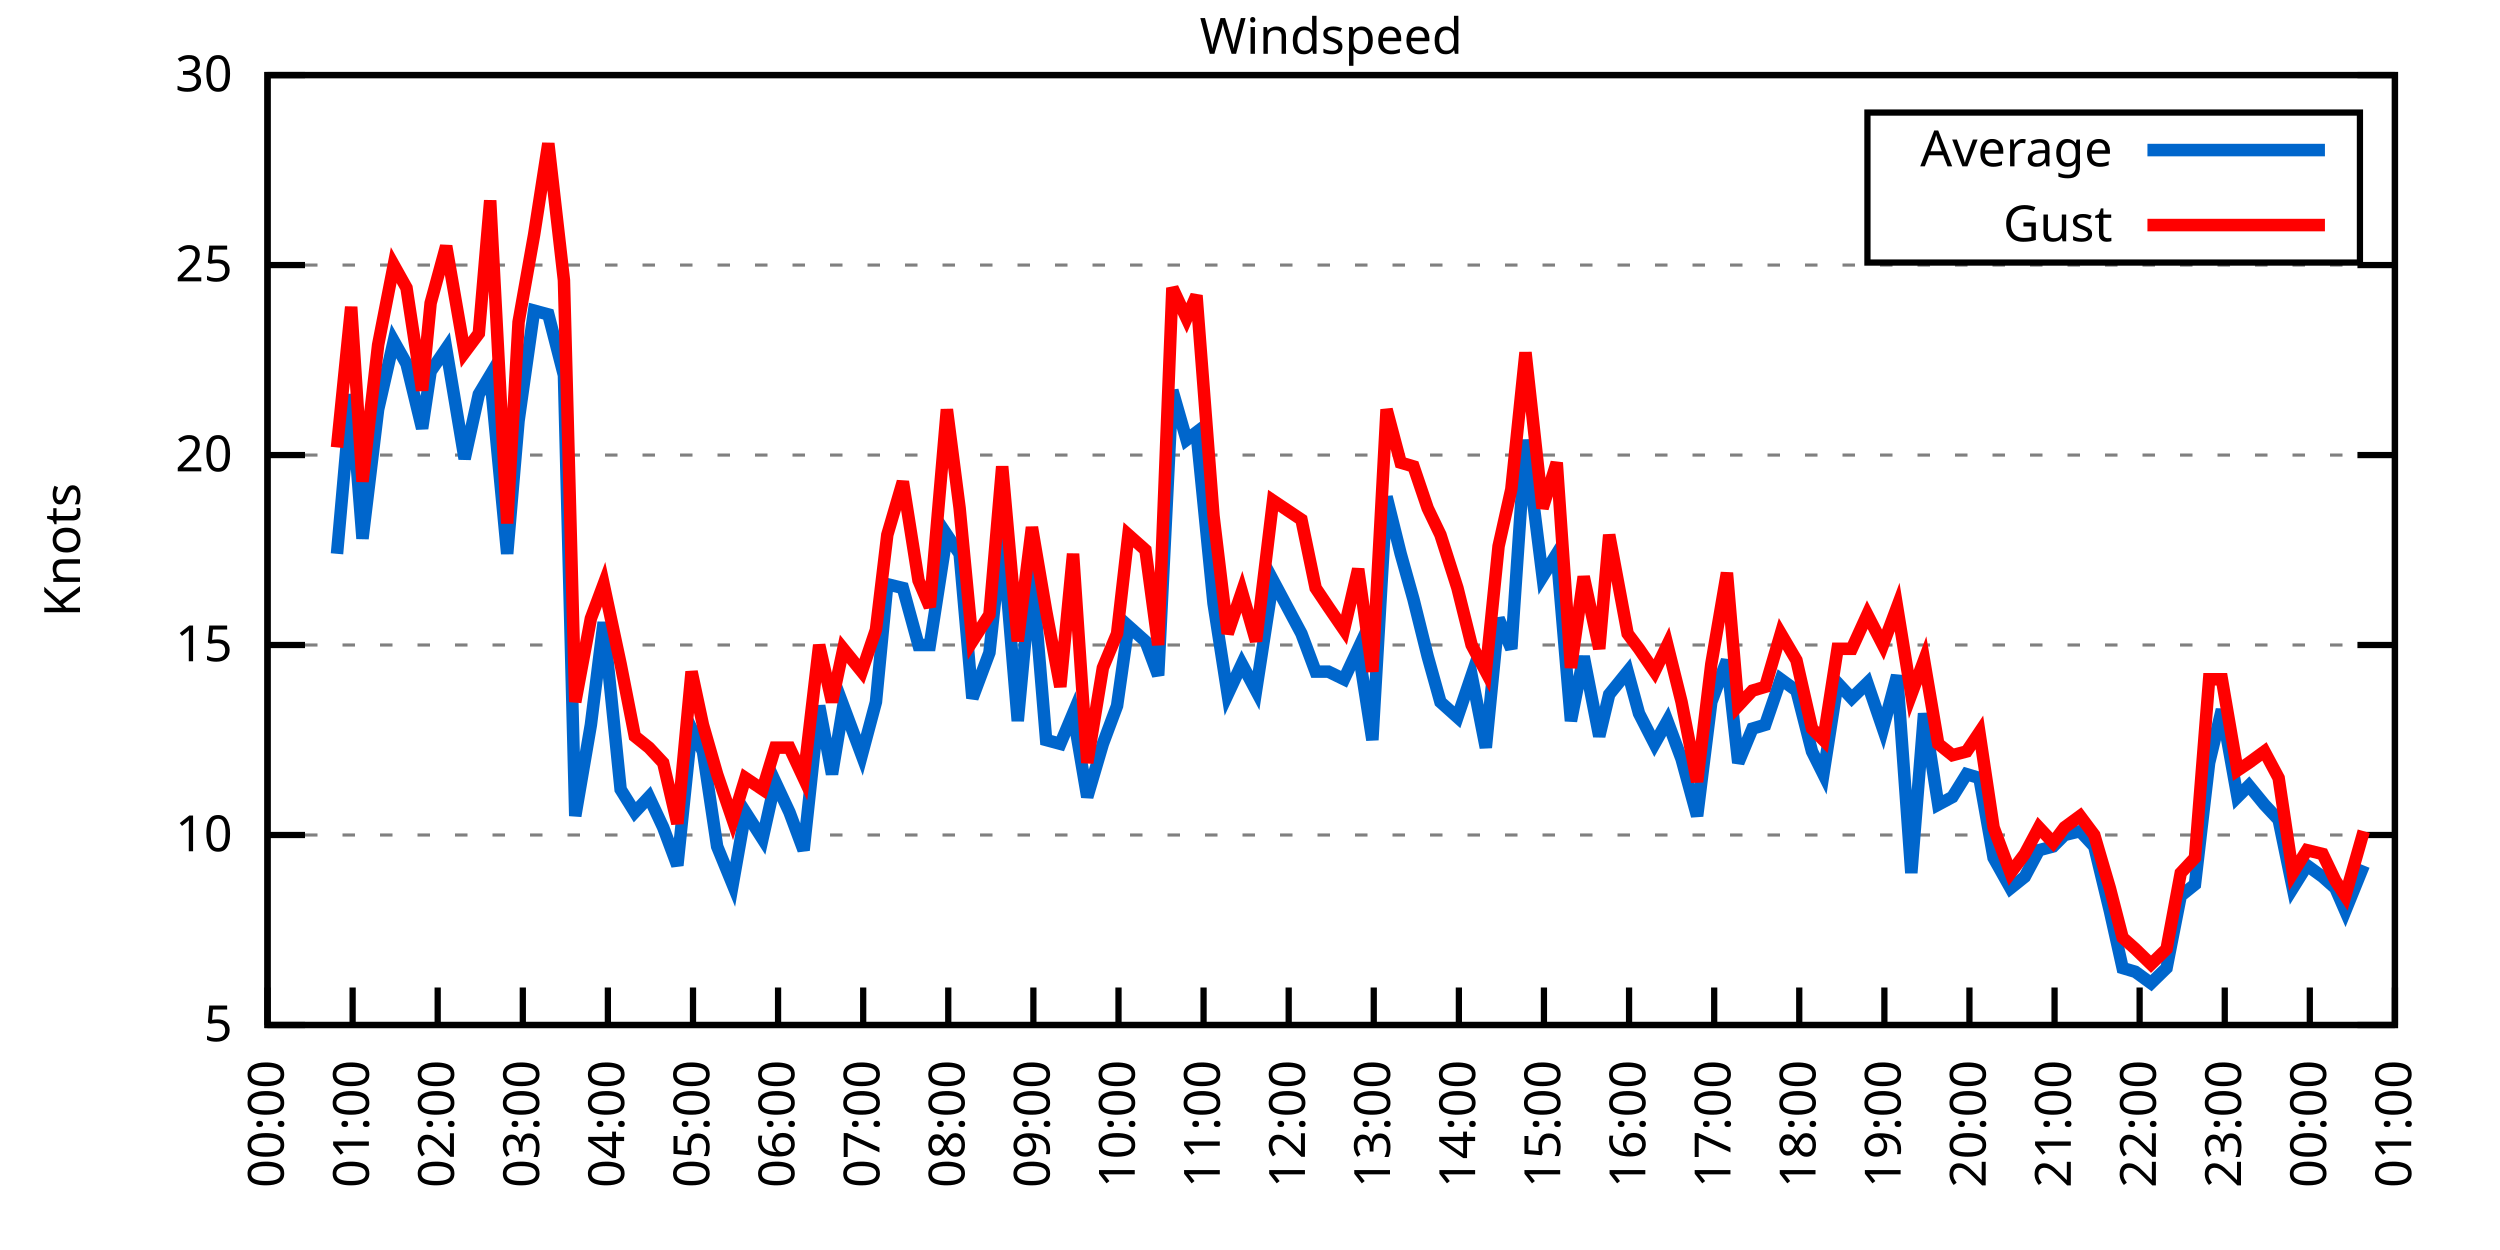
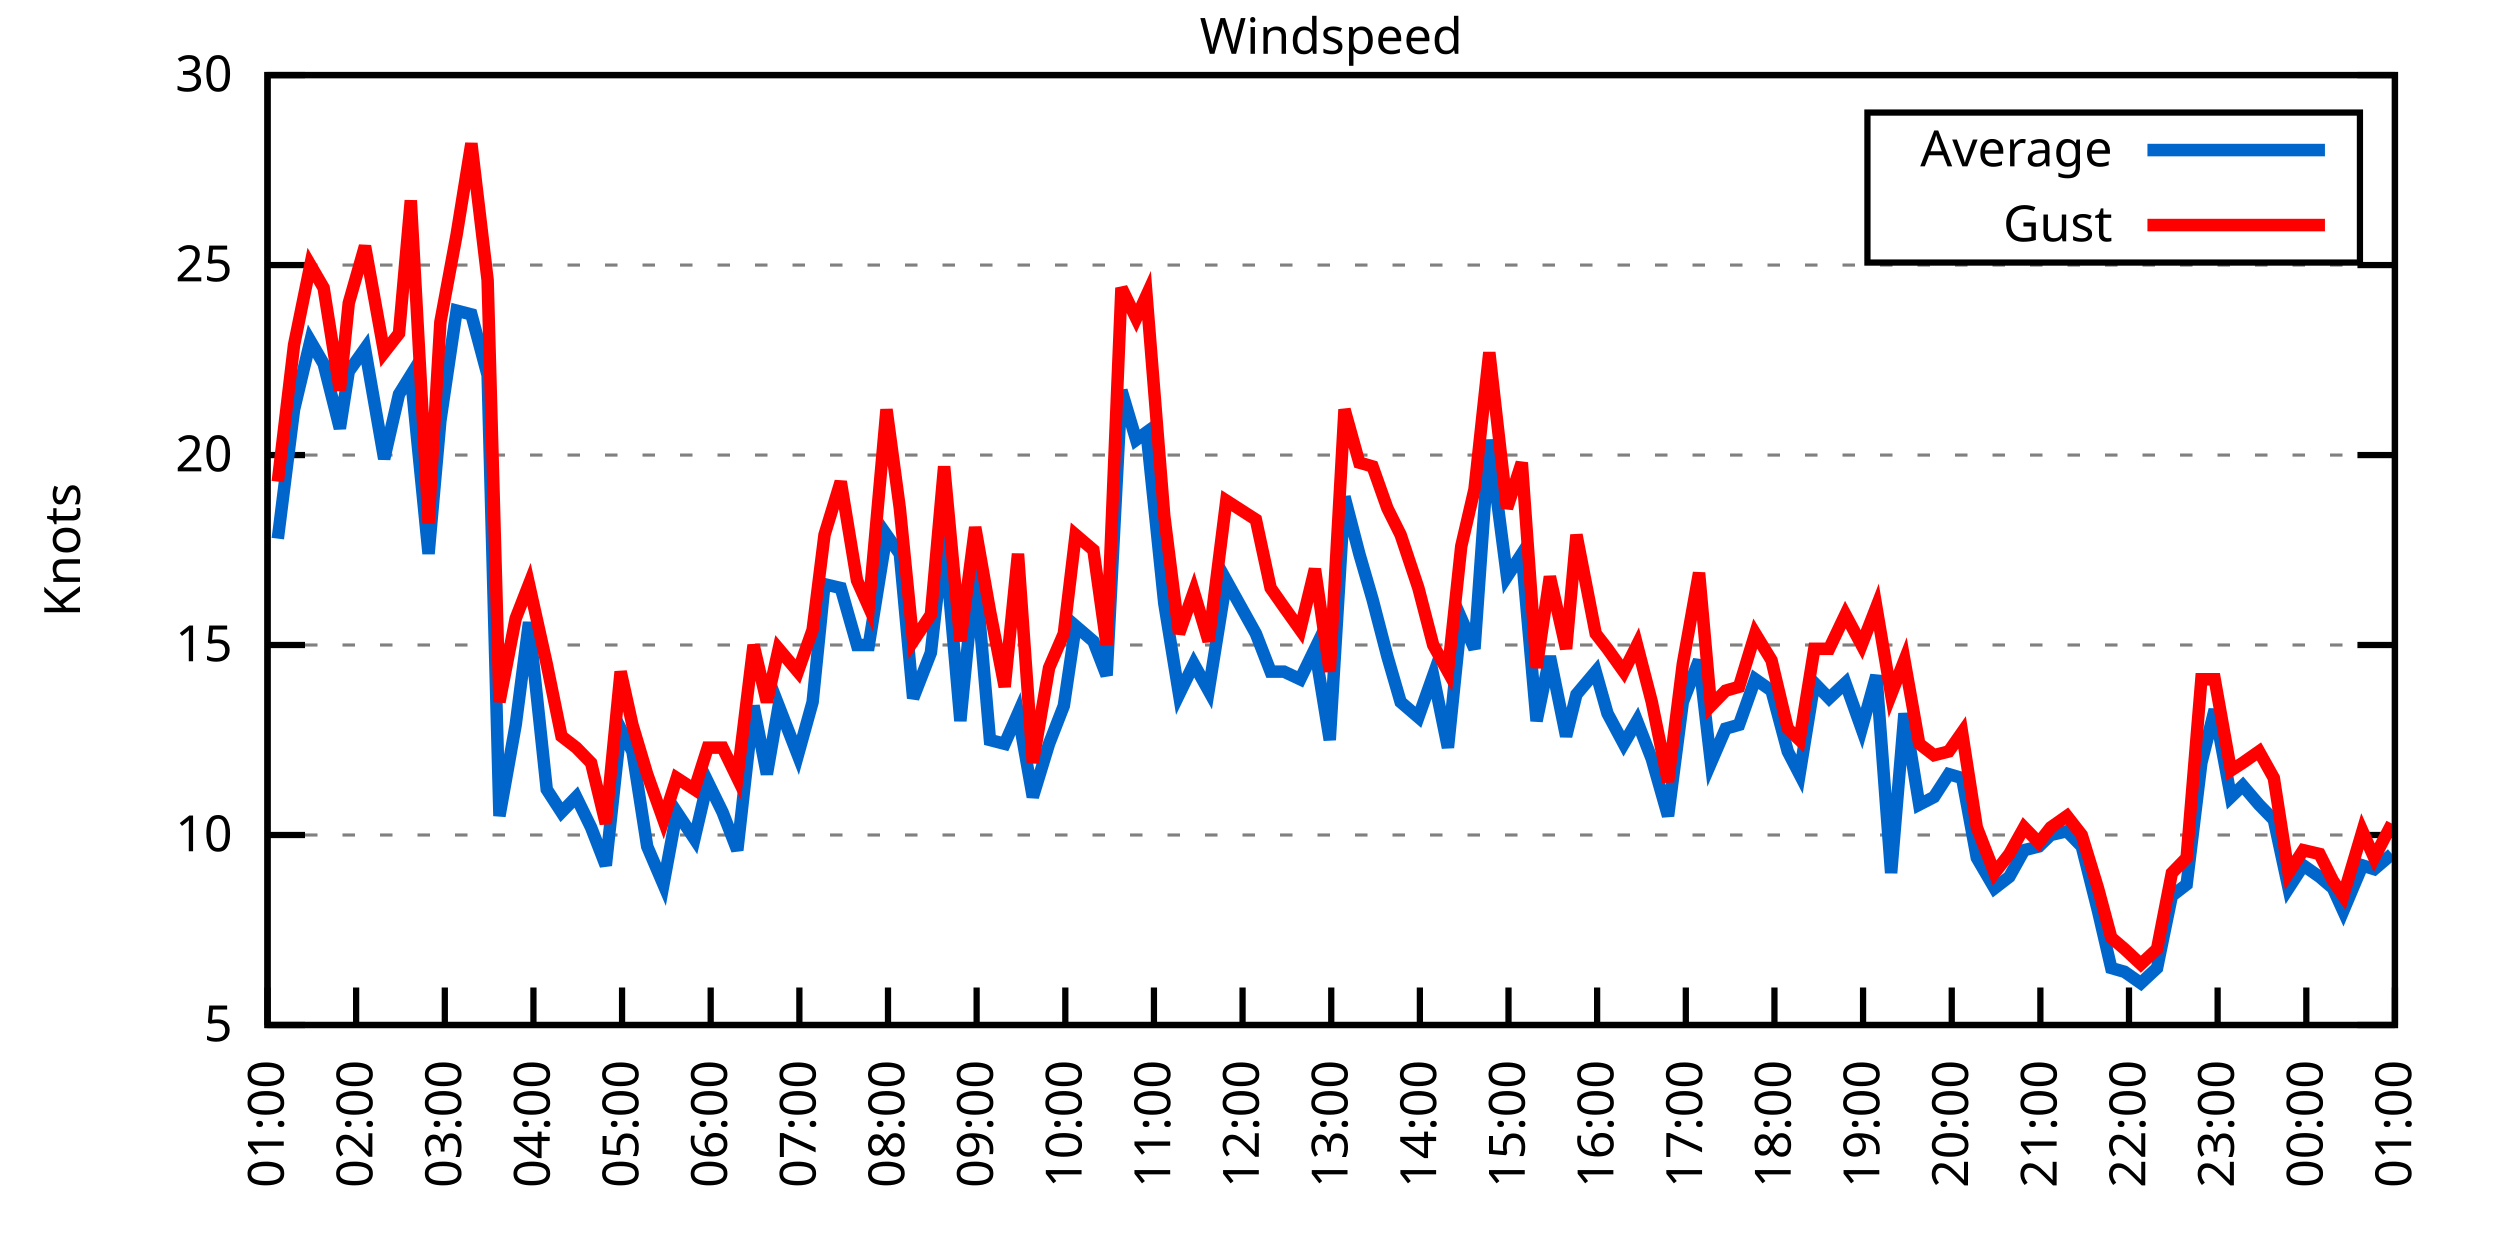
<svg xmlns="http://www.w3.org/2000/svg" xmlns:xlink="http://www.w3.org/1999/xlink" width="400" height="200" viewBox="0 0 400 200">
  <g id="gnuplot_canvas">
    <rect x="0" y="0" width="400" height="200" fill="none" />
    <defs>
      <circle id="gpDot" r="0.5" stroke-width="0.5" stroke="currentColor" />
      <path id="gpPt0" stroke-width="0.333" stroke="currentColor" d="M-1,0 h2 M0,-1 v2" />
      <path id="gpPt1" stroke-width="0.333" stroke="currentColor" d="M-1,-1 L1,1 M1,-1 L-1,1" />
      <path id="gpPt2" stroke-width="0.333" stroke="currentColor" d="M-1,0 L1,0 M0,-1 L0,1 M-1,-1 L1,1 M-1,1 L1,-1" />
      <rect id="gpPt3" stroke-width="0.333" stroke="currentColor" x="-1" y="-1" width="2" height="2" />
      <rect id="gpPt4" stroke-width="0.333" stroke="currentColor" fill="currentColor" x="-1" y="-1" width="2" height="2" />
      <circle id="gpPt5" stroke-width="0.333" stroke="currentColor" cx="0" cy="0" r="1" />
      <use xlink:href="#gpPt5" id="gpPt6" fill="currentColor" stroke="none" />
      <path id="gpPt7" stroke-width="0.333" stroke="currentColor" d="M0,-1.33 L-1.33,0.67 L1.33,0.67 z" />
      <use xlink:href="#gpPt7" id="gpPt8" fill="currentColor" stroke="none" />
      <use xlink:href="#gpPt7" id="gpPt9" stroke="currentColor" transform="rotate(180)" />
      <use xlink:href="#gpPt9" id="gpPt10" fill="currentColor" stroke="none" />
      <use xlink:href="#gpPt3" id="gpPt11" stroke="currentColor" transform="rotate(45)" />
      <use xlink:href="#gpPt11" id="gpPt12" fill="currentColor" stroke="none" />
      <path id="gpPt13" stroke-width="0.333" stroke="currentColor" d="M0,1.330 L1.265,0.411 L0.782,-1.067 L-0.782,-1.076 L-1.265,0.411 z" />
      <use xlink:href="#gpPt13" id="gpPt14" fill="currentColor" stroke="none" />
      <filter id="textbox" filterUnits="objectBoundingBox" x="0" y="0" height="1" width="1">
        <feFlood flood-color="white" flood-opacity="1" result="bgnd" />
        <feComposite in="SourceGraphic" in2="bgnd" operator="atop" />
      </filter>
      <filter id="greybox" filterUnits="objectBoundingBox" x="0" y="0" height="1" width="1">
        <feFlood flood-color="lightgrey" flood-opacity="1" result="grey" />
        <feComposite in="SourceGraphic" in2="grey" operator="atop" />
      </filter>
    </defs>
    <g fill="none" color="white" stroke="currentColor" stroke-width="1.00" stroke-linecap="butt" stroke-linejoin="miter">
</g>
    <g fill="none" color="black" stroke="currentColor" stroke-width="1.00" stroke-linecap="butt" stroke-linejoin="miter">
      <g stroke="none" shape-rendering="crispEdges">
        <polygon fill="rgb(255, 255, 255)" points="42.80,164.00 383.18,164.00 383.18,12.02 42.80,12.02 " />
      </g>
    </g>
    <g fill="none" color="black" stroke="currentColor" stroke-width="1.00" stroke-linecap="butt" stroke-linejoin="miter">
</g>
    <g fill="none" color="black" stroke="black" stroke-width="0.50" stroke-linecap="butt" stroke-linejoin="miter">
</g>
    <g fill="none" color="gray" stroke="currentColor" stroke-width="0.50" stroke-linecap="butt" stroke-linejoin="miter">
      <path stroke="gray" stroke-dasharray="2,4" class="gridline" d="M42.80,164.00 L383.19,164.00  " />
    </g>
    <g fill="none" color="gray" stroke="gray" stroke-width="1.00" stroke-linecap="butt" stroke-linejoin="miter">
</g>
    <g fill="none" color="black" stroke="currentColor" stroke-width="1.00" stroke-linecap="butt" stroke-linejoin="miter">
      <path stroke="black" d="M42.80,164.00 L48.80,164.00 M383.19,164.00 L377.19,164.00  " />
      <g transform="translate(37.20,166.60)" stroke="none" fill="black" font-family="Sans" font-size="8.00" text-anchor="end">
        <text>
          <tspan font-family="Sans"> 5</tspan>
        </text>
      </g>
    </g>
    <g fill="none" color="black" stroke="currentColor" stroke-width="1.00" stroke-linecap="butt" stroke-linejoin="miter">
</g>
    <g fill="none" color="black" stroke="black" stroke-width="0.50" stroke-linecap="butt" stroke-linejoin="miter">
</g>
    <g fill="none" color="gray" stroke="currentColor" stroke-width="0.50" stroke-linecap="butt" stroke-linejoin="miter">
      <path stroke="gray" stroke-dasharray="2,4" class="gridline" d="M42.80,133.60 L383.19,133.60  " />
    </g>
    <g fill="none" color="gray" stroke="gray" stroke-width="1.00" stroke-linecap="butt" stroke-linejoin="miter">
</g>
    <g fill="none" color="black" stroke="currentColor" stroke-width="1.00" stroke-linecap="butt" stroke-linejoin="miter">
      <path stroke="black" d="M42.80,133.60 L48.80,133.60 M383.19,133.60 L377.19,133.60  " />
      <g transform="translate(37.20,136.20)" stroke="none" fill="black" font-family="Sans" font-size="8.00" text-anchor="end">
        <text>
          <tspan font-family="Sans"> 10</tspan>
        </text>
      </g>
    </g>
    <g fill="none" color="black" stroke="currentColor" stroke-width="1.00" stroke-linecap="butt" stroke-linejoin="miter">
</g>
    <g fill="none" color="black" stroke="black" stroke-width="0.50" stroke-linecap="butt" stroke-linejoin="miter">
</g>
    <g fill="none" color="gray" stroke="currentColor" stroke-width="0.50" stroke-linecap="butt" stroke-linejoin="miter">
      <path stroke="gray" stroke-dasharray="2,4" class="gridline" d="M42.80,103.20 L383.19,103.20  " />
    </g>
    <g fill="none" color="gray" stroke="gray" stroke-width="1.00" stroke-linecap="butt" stroke-linejoin="miter">
</g>
    <g fill="none" color="black" stroke="currentColor" stroke-width="1.00" stroke-linecap="butt" stroke-linejoin="miter">
      <path stroke="black" d="M42.80,103.20 L48.80,103.20 M383.19,103.20 L377.19,103.20  " />
      <g transform="translate(37.20,105.80)" stroke="none" fill="black" font-family="Sans" font-size="8.00" text-anchor="end">
        <text>
          <tspan font-family="Sans"> 15</tspan>
        </text>
      </g>
    </g>
    <g fill="none" color="black" stroke="currentColor" stroke-width="1.00" stroke-linecap="butt" stroke-linejoin="miter">
</g>
    <g fill="none" color="black" stroke="black" stroke-width="0.50" stroke-linecap="butt" stroke-linejoin="miter">
</g>
    <g fill="none" color="gray" stroke="currentColor" stroke-width="0.50" stroke-linecap="butt" stroke-linejoin="miter">
      <path stroke="gray" stroke-dasharray="2,4" class="gridline" d="M42.80,72.81 L383.19,72.81  " />
    </g>
    <g fill="none" color="gray" stroke="gray" stroke-width="1.00" stroke-linecap="butt" stroke-linejoin="miter">
</g>
    <g fill="none" color="black" stroke="currentColor" stroke-width="1.00" stroke-linecap="butt" stroke-linejoin="miter">
      <path stroke="black" d="M42.80,72.81 L48.80,72.81 M383.19,72.81 L377.19,72.81  " />
      <g transform="translate(37.20,75.41)" stroke="none" fill="black" font-family="Sans" font-size="8.00" text-anchor="end">
        <text>
          <tspan font-family="Sans"> 20</tspan>
        </text>
      </g>
    </g>
    <g fill="none" color="black" stroke="currentColor" stroke-width="1.00" stroke-linecap="butt" stroke-linejoin="miter">
</g>
    <g fill="none" color="black" stroke="black" stroke-width="0.50" stroke-linecap="butt" stroke-linejoin="miter">
</g>
    <g fill="none" color="gray" stroke="currentColor" stroke-width="0.50" stroke-linecap="butt" stroke-linejoin="miter">
      <path stroke="gray" stroke-dasharray="2,4" class="gridline" d="M42.80,42.41 L383.19,42.41  " />
    </g>
    <g fill="none" color="gray" stroke="gray" stroke-width="1.00" stroke-linecap="butt" stroke-linejoin="miter">
</g>
    <g fill="none" color="black" stroke="currentColor" stroke-width="1.00" stroke-linecap="butt" stroke-linejoin="miter">
      <path stroke="black" d="M42.80,42.41 L48.80,42.41 M383.19,42.41 L377.19,42.41  " />
      <g transform="translate(37.20,45.01)" stroke="none" fill="black" font-family="Sans" font-size="8.00" text-anchor="end">
        <text>
          <tspan font-family="Sans"> 25</tspan>
        </text>
      </g>
    </g>
    <g fill="none" color="black" stroke="currentColor" stroke-width="1.00" stroke-linecap="butt" stroke-linejoin="miter">
</g>
    <g fill="none" color="black" stroke="black" stroke-width="0.50" stroke-linecap="butt" stroke-linejoin="miter">
</g>
    <g fill="none" color="gray" stroke="currentColor" stroke-width="0.50" stroke-linecap="butt" stroke-linejoin="miter">
      <path stroke="gray" stroke-dasharray="2,4" class="gridline" d="M42.80,12.01 L383.19,12.01  " />
    </g>
    <g fill="none" color="gray" stroke="gray" stroke-width="1.00" stroke-linecap="butt" stroke-linejoin="miter">
</g>
    <g fill="none" color="black" stroke="currentColor" stroke-width="1.00" stroke-linecap="butt" stroke-linejoin="miter">
      <path stroke="black" d="M42.80,12.01 L48.80,12.01 M383.19,12.01 L377.19,12.01  " />
      <g transform="translate(37.20,14.61)" stroke="none" fill="black" font-family="Sans" font-size="8.00" text-anchor="end">
        <text>
          <tspan font-family="Sans"> 30</tspan>
        </text>
      </g>
    </g>
    <g fill="none" color="black" stroke="currentColor" stroke-width="1.00" stroke-linecap="butt" stroke-linejoin="miter">
      <path stroke="black" d="M42.80,164.00 L42.80,158.00  " />
      <g transform="translate(45.40,169.60) rotate(270.00)" stroke="none" fill="black" font-family="Sans" font-size="8.00" text-anchor="end">
        <text>
-           <tspan font-family="Sans">00:00</tspan>
-         </text>
-       </g>
-     </g>
-     <g fill="none" color="black" stroke="currentColor" stroke-width="1.00" stroke-linecap="butt" stroke-linejoin="miter">
-       <path stroke="black" d="M56.42,164.00 L56.42,158.00  " />
-       <g transform="translate(59.02,169.60) rotate(270.00)" stroke="none" fill="black" font-family="Sans" font-size="8.00" text-anchor="end">
-         <text>
          <tspan font-family="Sans">01:00</tspan>
        </text>
      </g>
    </g>
    <g fill="none" color="black" stroke="currentColor" stroke-width="1.00" stroke-linecap="butt" stroke-linejoin="miter">
-       <path stroke="black" d="M70.03,164.00 L70.03,158.00  " />
-       <g transform="translate(72.63,169.60) rotate(270.00)" stroke="none" fill="black" font-family="Sans" font-size="8.00" text-anchor="end">
+       <path stroke="black" d="M56.98,164.00 L56.98,158.00  " />
+       <g transform="translate(59.58,169.60) rotate(270.00)" stroke="none" fill="black" font-family="Sans" font-size="8.00" text-anchor="end">
        <text>
          <tspan font-family="Sans">02:00</tspan>
        </text>
      </g>
    </g>
    <g fill="none" color="black" stroke="currentColor" stroke-width="1.00" stroke-linecap="butt" stroke-linejoin="miter">
-       <path stroke="black" d="M83.65,164.00 L83.65,158.00  " />
-       <g transform="translate(86.25,169.60) rotate(270.00)" stroke="none" fill="black" font-family="Sans" font-size="8.00" text-anchor="end">
+       <path stroke="black" d="M71.17,164.00 L71.17,158.00  " />
+       <g transform="translate(73.77,169.60) rotate(270.00)" stroke="none" fill="black" font-family="Sans" font-size="8.00" text-anchor="end">
        <text>
          <tspan font-family="Sans">03:00</tspan>
        </text>
      </g>
    </g>
    <g fill="none" color="black" stroke="currentColor" stroke-width="1.00" stroke-linecap="butt" stroke-linejoin="miter">
-       <path stroke="black" d="M97.26,164.00 L97.26,158.00  " />
-       <g transform="translate(99.86,169.60) rotate(270.00)" stroke="none" fill="black" font-family="Sans" font-size="8.00" text-anchor="end">
+       <path stroke="black" d="M85.35,164.00 L85.35,158.00  " />
+       <g transform="translate(87.95,169.60) rotate(270.00)" stroke="none" fill="black" font-family="Sans" font-size="8.00" text-anchor="end">
        <text>
          <tspan font-family="Sans">04:00</tspan>
        </text>
      </g>
    </g>
    <g fill="none" color="black" stroke="currentColor" stroke-width="1.00" stroke-linecap="butt" stroke-linejoin="miter">
-       <path stroke="black" d="M110.88,164.00 L110.88,158.00  " />
-       <g transform="translate(113.48,169.60) rotate(270.00)" stroke="none" fill="black" font-family="Sans" font-size="8.00" text-anchor="end">
+       <path stroke="black" d="M99.53,164.00 L99.53,158.00  " />
+       <g transform="translate(102.13,169.60) rotate(270.00)" stroke="none" fill="black" font-family="Sans" font-size="8.00" text-anchor="end">
        <text>
          <tspan font-family="Sans">05:00</tspan>
        </text>
      </g>
    </g>
    <g fill="none" color="black" stroke="currentColor" stroke-width="1.00" stroke-linecap="butt" stroke-linejoin="miter">
-       <path stroke="black" d="M124.49,164.00 L124.49,158.00  " />
-       <g transform="translate(127.09,169.60) rotate(270.00)" stroke="none" fill="black" font-family="Sans" font-size="8.00" text-anchor="end">
+       <path stroke="black" d="M113.71,164.00 L113.71,158.00  " />
+       <g transform="translate(116.31,169.60) rotate(270.00)" stroke="none" fill="black" font-family="Sans" font-size="8.00" text-anchor="end">
        <text>
          <tspan font-family="Sans">06:00</tspan>
        </text>
      </g>
    </g>
    <g fill="none" color="black" stroke="currentColor" stroke-width="1.00" stroke-linecap="butt" stroke-linejoin="miter">
-       <path stroke="black" d="M138.11,164.00 L138.11,158.00  " />
-       <g transform="translate(140.71,169.60) rotate(270.00)" stroke="none" fill="black" font-family="Sans" font-size="8.00" text-anchor="end">
+       <path stroke="black" d="M127.90,164.00 L127.90,158.00  " />
+       <g transform="translate(130.50,169.60) rotate(270.00)" stroke="none" fill="black" font-family="Sans" font-size="8.00" text-anchor="end">
        <text>
          <tspan font-family="Sans">07:00</tspan>
        </text>
      </g>
    </g>
    <g fill="none" color="black" stroke="currentColor" stroke-width="1.00" stroke-linecap="butt" stroke-linejoin="miter">
-       <path stroke="black" d="M151.72,164.00 L151.72,158.00  " />
-       <g transform="translate(154.32,169.60) rotate(270.00)" stroke="none" fill="black" font-family="Sans" font-size="8.00" text-anchor="end">
+       <path stroke="black" d="M142.08,164.00 L142.08,158.00  " />
+       <g transform="translate(144.68,169.60) rotate(270.00)" stroke="none" fill="black" font-family="Sans" font-size="8.00" text-anchor="end">
        <text>
          <tspan font-family="Sans">08:00</tspan>
        </text>
      </g>
    </g>
    <g fill="none" color="black" stroke="currentColor" stroke-width="1.00" stroke-linecap="butt" stroke-linejoin="miter">
-       <path stroke="black" d="M165.34,164.00 L165.34,158.00  " />
-       <g transform="translate(167.94,169.60) rotate(270.00)" stroke="none" fill="black" font-family="Sans" font-size="8.00" text-anchor="end">
+       <path stroke="black" d="M156.26,164.00 L156.26,158.00  " />
+       <g transform="translate(158.86,169.60) rotate(270.00)" stroke="none" fill="black" font-family="Sans" font-size="8.00" text-anchor="end">
        <text>
          <tspan font-family="Sans">09:00</tspan>
        </text>
      </g>
    </g>
    <g fill="none" color="black" stroke="currentColor" stroke-width="1.00" stroke-linecap="butt" stroke-linejoin="miter">
-       <path stroke="black" d="M178.96,164.00 L178.96,158.00  " />
-       <g transform="translate(181.56,169.60) rotate(270.00)" stroke="none" fill="black" font-family="Sans" font-size="8.00" text-anchor="end">
+       <path stroke="black" d="M170.45,164.00 L170.45,158.00  " />
+       <g transform="translate(173.05,169.60) rotate(270.00)" stroke="none" fill="black" font-family="Sans" font-size="8.00" text-anchor="end">
        <text>
          <tspan font-family="Sans">10:00</tspan>
        </text>
      </g>
    </g>
    <g fill="none" color="black" stroke="currentColor" stroke-width="1.00" stroke-linecap="butt" stroke-linejoin="miter">
-       <path stroke="black" d="M192.57,164.00 L192.57,158.00  " />
-       <g transform="translate(195.17,169.60) rotate(270.00)" stroke="none" fill="black" font-family="Sans" font-size="8.00" text-anchor="end">
+       <path stroke="black" d="M184.63,164.00 L184.63,158.00  " />
+       <g transform="translate(187.23,169.60) rotate(270.00)" stroke="none" fill="black" font-family="Sans" font-size="8.00" text-anchor="end">
        <text>
          <tspan font-family="Sans">11:00</tspan>
        </text>
      </g>
    </g>
    <g fill="none" color="black" stroke="currentColor" stroke-width="1.00" stroke-linecap="butt" stroke-linejoin="miter">
-       <path stroke="black" d="M206.19,164.00 L206.19,158.00  " />
-       <g transform="translate(208.79,169.60) rotate(270.00)" stroke="none" fill="black" font-family="Sans" font-size="8.00" text-anchor="end">
+       <path stroke="black" d="M198.81,164.00 L198.81,158.00  " />
+       <g transform="translate(201.41,169.60) rotate(270.00)" stroke="none" fill="black" font-family="Sans" font-size="8.00" text-anchor="end">
        <text>
          <tspan font-family="Sans">12:00</tspan>
        </text>
      </g>
    </g>
    <g fill="none" color="black" stroke="currentColor" stroke-width="1.00" stroke-linecap="butt" stroke-linejoin="miter">
-       <path stroke="black" d="M219.80,164.00 L219.80,158.00  " />
-       <g transform="translate(222.40,169.60) rotate(270.00)" stroke="none" fill="black" font-family="Sans" font-size="8.00" text-anchor="end">
+       <path stroke="black" d="M213.00,164.00 L213.00,158.00  " />
+       <g transform="translate(215.60,169.60) rotate(270.00)" stroke="none" fill="black" font-family="Sans" font-size="8.00" text-anchor="end">
        <text>
          <tspan font-family="Sans">13:00</tspan>
        </text>
      </g>
    </g>
    <g fill="none" color="black" stroke="currentColor" stroke-width="1.00" stroke-linecap="butt" stroke-linejoin="miter">
-       <path stroke="black" d="M233.42,164.00 L233.42,158.00  " />
-       <g transform="translate(236.02,169.60) rotate(270.00)" stroke="none" fill="black" font-family="Sans" font-size="8.00" text-anchor="end">
+       <path stroke="black" d="M227.18,164.00 L227.18,158.00  " />
+       <g transform="translate(229.78,169.60) rotate(270.00)" stroke="none" fill="black" font-family="Sans" font-size="8.00" text-anchor="end">
        <text>
          <tspan font-family="Sans">14:00</tspan>
        </text>
      </g>
    </g>
    <g fill="none" color="black" stroke="currentColor" stroke-width="1.00" stroke-linecap="butt" stroke-linejoin="miter">
-       <path stroke="black" d="M247.03,164.00 L247.03,158.00  " />
-       <g transform="translate(249.63,169.60) rotate(270.00)" stroke="none" fill="black" font-family="Sans" font-size="8.00" text-anchor="end">
+       <path stroke="black" d="M241.36,164.00 L241.36,158.00  " />
+       <g transform="translate(243.96,169.60) rotate(270.00)" stroke="none" fill="black" font-family="Sans" font-size="8.00" text-anchor="end">
        <text>
          <tspan font-family="Sans">15:00</tspan>
        </text>
      </g>
    </g>
    <g fill="none" color="black" stroke="currentColor" stroke-width="1.00" stroke-linecap="butt" stroke-linejoin="miter">
-       <path stroke="black" d="M260.65,164.00 L260.65,158.00  " />
-       <g transform="translate(263.25,169.60) rotate(270.00)" stroke="none" fill="black" font-family="Sans" font-size="8.00" text-anchor="end">
+       <path stroke="black" d="M255.54,164.00 L255.54,158.00  " />
+       <g transform="translate(258.14,169.60) rotate(270.00)" stroke="none" fill="black" font-family="Sans" font-size="8.00" text-anchor="end">
        <text>
          <tspan font-family="Sans">16:00</tspan>
        </text>
      </g>
    </g>
    <g fill="none" color="black" stroke="currentColor" stroke-width="1.00" stroke-linecap="butt" stroke-linejoin="miter">
-       <path stroke="black" d="M274.27,164.00 L274.27,158.00  " />
-       <g transform="translate(276.87,169.60) rotate(270.00)" stroke="none" fill="black" font-family="Sans" font-size="8.00" text-anchor="end">
+       <path stroke="black" d="M269.73,164.00 L269.73,158.00  " />
+       <g transform="translate(272.33,169.60) rotate(270.00)" stroke="none" fill="black" font-family="Sans" font-size="8.00" text-anchor="end">
        <text>
          <tspan font-family="Sans">17:00</tspan>
        </text>
      </g>
    </g>
    <g fill="none" color="black" stroke="currentColor" stroke-width="1.00" stroke-linecap="butt" stroke-linejoin="miter">
-       <path stroke="black" d="M287.88,164.00 L287.88,158.00  " />
-       <g transform="translate(290.48,169.60) rotate(270.00)" stroke="none" fill="black" font-family="Sans" font-size="8.00" text-anchor="end">
+       <path stroke="black" d="M283.91,164.00 L283.91,158.00  " />
+       <g transform="translate(286.51,169.60) rotate(270.00)" stroke="none" fill="black" font-family="Sans" font-size="8.00" text-anchor="end">
        <text>
          <tspan font-family="Sans">18:00</tspan>
        </text>
      </g>
    </g>
    <g fill="none" color="black" stroke="currentColor" stroke-width="1.00" stroke-linecap="butt" stroke-linejoin="miter">
-       <path stroke="black" d="M301.50,164.00 L301.50,158.00  " />
-       <g transform="translate(304.10,169.60) rotate(270.00)" stroke="none" fill="black" font-family="Sans" font-size="8.00" text-anchor="end">
+       <path stroke="black" d="M298.09,164.00 L298.09,158.00  " />
+       <g transform="translate(300.69,169.60) rotate(270.00)" stroke="none" fill="black" font-family="Sans" font-size="8.00" text-anchor="end">
        <text>
          <tspan font-family="Sans">19:00</tspan>
        </text>
      </g>
    </g>
    <g fill="none" color="black" stroke="currentColor" stroke-width="1.00" stroke-linecap="butt" stroke-linejoin="miter">
-       <path stroke="black" d="M315.11,164.00 L315.11,158.00  " />
-       <g transform="translate(317.71,169.60) rotate(270.00)" stroke="none" fill="black" font-family="Sans" font-size="8.00" text-anchor="end">
+       <path stroke="black" d="M312.28,164.00 L312.28,158.00  " />
+       <g transform="translate(314.88,169.60) rotate(270.00)" stroke="none" fill="black" font-family="Sans" font-size="8.00" text-anchor="end">
        <text>
          <tspan font-family="Sans">20:00</tspan>
        </text>
      </g>
    </g>
    <g fill="none" color="black" stroke="currentColor" stroke-width="1.00" stroke-linecap="butt" stroke-linejoin="miter">
-       <path stroke="black" d="M328.73,164.00 L328.73,158.00  " />
-       <g transform="translate(331.33,169.60) rotate(270.00)" stroke="none" fill="black" font-family="Sans" font-size="8.00" text-anchor="end">
+       <path stroke="black" d="M326.46,164.00 L326.46,158.00  " />
+       <g transform="translate(329.06,169.60) rotate(270.00)" stroke="none" fill="black" font-family="Sans" font-size="8.00" text-anchor="end">
        <text>
          <tspan font-family="Sans">21:00</tspan>
        </text>
      </g>
    </g>
    <g fill="none" color="black" stroke="currentColor" stroke-width="1.00" stroke-linecap="butt" stroke-linejoin="miter">
-       <path stroke="black" d="M342.34,164.00 L342.34,158.00  " />
-       <g transform="translate(344.94,169.60) rotate(270.00)" stroke="none" fill="black" font-family="Sans" font-size="8.00" text-anchor="end">
+       <path stroke="black" d="M340.64,164.00 L340.64,158.00  " />
+       <g transform="translate(343.24,169.60) rotate(270.00)" stroke="none" fill="black" font-family="Sans" font-size="8.00" text-anchor="end">
        <text>
          <tspan font-family="Sans">22:00</tspan>
        </text>
      </g>
    </g>
    <g fill="none" color="black" stroke="currentColor" stroke-width="1.00" stroke-linecap="butt" stroke-linejoin="miter">
-       <path stroke="black" d="M355.96,164.00 L355.96,158.00  " />
-       <g transform="translate(358.56,169.60) rotate(270.00)" stroke="none" fill="black" font-family="Sans" font-size="8.00" text-anchor="end">
+       <path stroke="black" d="M354.82,164.00 L354.82,158.00  " />
+       <g transform="translate(357.42,169.60) rotate(270.00)" stroke="none" fill="black" font-family="Sans" font-size="8.00" text-anchor="end">
        <text>
          <tspan font-family="Sans">23:00</tspan>
        </text>
      </g>
    </g>
    <g fill="none" color="black" stroke="currentColor" stroke-width="1.00" stroke-linecap="butt" stroke-linejoin="miter">
-       <path stroke="black" d="M369.57,164.00 L369.57,158.00  " />
-       <g transform="translate(372.17,169.60) rotate(270.00)" stroke="none" fill="black" font-family="Sans" font-size="8.00" text-anchor="end">
+       <path stroke="black" d="M369.01,164.00 L369.01,158.00  " />
+       <g transform="translate(371.61,169.60) rotate(270.00)" stroke="none" fill="black" font-family="Sans" font-size="8.00" text-anchor="end">
        <text>
          <tspan font-family="Sans">00:00</tspan>
        </text>
      </g>
    </g>
    <g fill="none" color="black" stroke="currentColor" stroke-width="1.00" stroke-linecap="butt" stroke-linejoin="miter">
      <path stroke="black" d="M383.19,164.00 L383.19,158.00  " />
      <g transform="translate(385.79,169.60) rotate(270.00)" stroke="none" fill="black" font-family="Sans" font-size="8.00" text-anchor="end">
        <text>
          <tspan font-family="Sans">01:00</tspan>
        </text>
      </g>
    </g>
    <g fill="none" color="black" stroke="currentColor" stroke-width="1.00" stroke-linecap="butt" stroke-linejoin="miter">
</g>
    <g fill="none" color="black" stroke="currentColor" stroke-width="1.00" stroke-linecap="butt" stroke-linejoin="miter">
      <path stroke="black" d="M42.80,12.01 L42.80,164.00 L383.19,164.00 L383.19,12.01 L42.80,12.01 Z  " />
    </g>
    <g fill="none" color="black" stroke="currentColor" stroke-width="1.00" stroke-linecap="butt" stroke-linejoin="miter">
</g>
    <g fill="none" color="black" stroke="currentColor" stroke-width="1.00" stroke-linecap="butt" stroke-linejoin="miter">
      <path stroke="black" d="M298.79,42.01 L298.79,18.01 L377.59,18.01 L377.59,42.01 L298.79,42.01 Z  " />
    </g>
    <g id="Windspeed_plot_1">
      <g fill="none" color="white" stroke="black" stroke-width="2.00" stroke-linecap="butt" stroke-linejoin="miter">
</g>
      <g fill="none" color="black" stroke="currentColor" stroke-width="2.00" stroke-linecap="butt" stroke-linejoin="miter">
        <g transform="translate(337.99,26.61)" stroke="none" fill="black" font-family="Sans" font-size="8.00" text-anchor="end">
          <text>
            <tspan font-family="Sans">Average</tspan>
          </text>
        </g>
      </g>
      <g fill="none" color="black" stroke="currentColor" stroke-width="2.00" stroke-linecap="butt" stroke-linejoin="miter">
-         <path stroke="rgb(  0, 102, 204)" d="M343.59,24.01 L371.99,24.01 M53.92,88.61 L56.19,63.08 L58.00,86.18 L60.50,65.51 L63.00,54.57 L65.04,58.21   L67.54,68.55 L68.90,59.43 L71.39,55.78 L74.34,73.41 L76.61,63.08 L78.43,60.04 L81.15,88.61 L82.97,67.33   L85.46,49.70 L87.73,50.31 L90.23,60.04 L92.04,130.56 L94.54,115.97 L96.58,99.56 L99.30,126.31 L101.57,129.95   L103.84,127.52 L106.11,132.39 L108.38,138.47 L110.65,116.58 L112.47,120.23 L114.74,135.43 L117.23,141.51 L119.27,129.95   L122.00,134.21 L124.04,125.09 L126.31,129.95 L128.58,136.03 L131.07,112.93 L133.12,123.87 L134.93,112.93 L137.88,120.83   L140.15,112.32 L141.97,93.48 L144.46,94.08 L146.96,103.20 L148.77,103.20 L151.50,85.57 L153.54,88.61 L155.58,111.72   L158.31,104.42 L160.35,85.57 L162.84,115.36 L165.11,91.04 L167.38,118.40 L169.65,119.01 L171.69,114.15 L173.96,127.52   L176.46,119.01 L178.73,112.93 L180.54,100.16 L183.27,102.60 L185.31,108.07 L187.58,62.47 L189.85,70.37 L191.44,69.16   L194.16,96.52 L196.43,111.11 L198.70,106.24 L200.97,110.50 L203.69,92.87 L208.23,101.38 L210.50,107.46 L212.54,107.46   L215.04,108.68 L217.31,103.81 L219.58,118.40 L221.85,79.49 L224.11,88.61 L226.16,95.91 L228.43,105.03 L230.47,112.32   L233.19,114.76 L235.46,108.07 L237.73,119.62 L239.77,98.95 L241.81,103.81 L244.08,70.37 L246.81,92.26 L249.08,88.61   L251.35,115.36 L253.39,105.03 L255.88,117.80 L257.47,111.11 L260.42,107.46 L262.24,114.15 L264.73,119.01 L266.78,115.36   L269.05,121.44 L271.54,130.56 L273.81,112.32 L276.31,105.64 L278.12,122.05 L280.39,116.58 L282.43,115.97 L284.93,108.68   L287.43,110.50 L289.92,120.23 L291.74,123.87 L294.01,109.28 L296.28,111.72 L298.77,109.28 L301.27,116.58 L303.54,108.07   L305.81,139.68 L307.85,114.15 L310.12,128.74 L312.39,127.52 L314.66,123.87 L316.70,124.48 L318.97,137.25 L321.69,142.11   L323.96,140.29 L326.23,136.03 L328.50,135.43 L330.32,133.60 L332.81,132.99 L335.08,135.43 L337.58,145.76 L339.62,154.88   L341.66,155.49 L344.16,157.31 L346.65,154.88 L348.92,143.33 L351.19,141.51 L353.46,122.05 L355.50,113.54 L358.00,127.52   L359.82,125.70 L362.31,128.74 L364.58,131.17 L366.85,142.11 L369.12,138.47 L371.62,140.29 L373.66,142.11 L375.25,145.76   L378.20,138.47  " />
+         <path stroke="rgb(  0, 102, 204)" d="M343.59,24.01 L371.99,24.01 M44.45,86.18 L47.05,65.51 L49.66,54.57 L51.78,58.21 L54.38,68.55 L55.80,59.43   L58.40,55.78 L61.47,73.41 L63.84,63.08 L65.73,60.04 L68.57,88.61 L70.46,67.33 L73.06,49.70 L75.42,50.31   L78.02,60.04 L79.91,130.56 L82.51,115.97 L84.64,99.56 L87.48,126.31 L89.84,129.95 L92.20,127.52 L94.57,132.39   L96.93,138.47 L99.30,116.58 L101.19,120.23 L103.55,135.43 L106.15,141.51 L108.28,129.95 L111.11,134.21 L113.24,125.09   L115.61,129.95 L117.97,136.03 L120.57,112.93 L122.70,123.87 L124.59,112.93 L127.66,120.83 L130.02,112.32 L131.92,93.48   L134.52,94.08 L137.12,103.20 L139.01,103.20 L141.84,85.57 L143.97,88.61 L146.10,111.72 L148.94,104.42 L151.06,85.57   L153.66,115.36 L156.03,91.04 L158.39,118.40 L160.75,119.01 L162.88,114.15 L165.25,127.52 L167.85,119.01 L170.21,112.93   L172.10,100.16 L174.94,102.60 L177.06,108.07 L179.43,62.47 L181.79,70.37 L183.45,69.16 L186.28,96.52 L188.65,111.11   L191.01,106.24 L193.38,110.50 L196.21,92.87 L200.94,101.38 L203.30,107.46 L205.43,107.46 L208.03,108.68 L210.39,103.81   L212.76,118.40 L215.12,79.49 L217.49,88.61 L219.61,95.91 L221.98,105.03 L224.10,112.32 L226.94,114.76 L229.31,108.07   L231.67,119.62 L233.80,98.95 L235.92,103.81 L238.29,70.37 L241.12,92.26 L243.49,88.61 L245.85,115.36 L247.98,105.03   L250.58,117.80 L252.23,111.11 L255.31,107.46 L257.20,114.15 L259.80,119.01 L261.93,115.36 L264.29,121.44 L266.89,130.56   L269.25,112.32 L271.85,105.64 L273.75,122.05 L276.11,116.58 L278.24,115.97 L280.84,108.68 L283.44,110.50 L286.04,120.23   L287.93,123.87 L290.29,109.28 L292.66,111.72 L295.26,109.28 L297.86,116.58 L300.22,108.07 L302.58,139.68 L304.71,114.15   L307.08,128.74 L309.44,127.52 L311.80,123.87 L313.93,124.48 L316.29,137.25 L319.13,142.11 L321.49,140.29 L323.86,136.03   L326.22,135.43 L328.11,133.60 L330.71,132.99 L333.08,135.43 L335.68,145.76 L337.80,154.88 L339.93,155.49 L342.53,157.31   L345.13,154.88 L347.50,143.33 L349.86,141.51 L352.22,122.05 L354.35,113.54 L356.95,127.52 L358.84,125.70 L361.44,128.74   L363.81,131.17 L366.17,142.11 L368.53,138.47 L371.13,140.29 L373.26,142.11 L374.92,145.76 L377.99,138.47 L379.88,139.07   L382.72,136.64  " />
      </g>
    </g>
    <g id="Windspeed_plot_2">
      <g fill="none" color="black" stroke="currentColor" stroke-width="2.00" stroke-linecap="butt" stroke-linejoin="miter">
        <g transform="translate(337.99,38.61)" stroke="none" fill="black" font-family="Sans" font-size="8.00" text-anchor="end">
          <text>
            <tspan font-family="Sans">Gust</tspan>
          </text>
        </g>
      </g>
      <g fill="none" color="black" stroke="currentColor" stroke-width="2.00" stroke-linecap="butt" stroke-linejoin="miter">
-         <path stroke="rgb(255,   0,   0)" d="M343.59,36.01 L371.99,36.01 M53.92,71.59 L56.19,49.10 L58.00,77.06 L60.50,55.18 L63.00,42.41 L65.04,46.06   L67.54,62.47 L68.90,48.49 L71.39,39.37 L74.34,56.39 L76.61,53.35 L78.43,32.07 L81.15,83.75 L82.97,51.53   L85.46,37.54 L87.73,22.95 L90.23,44.84 L92.04,112.32 L94.54,98.95 L96.58,93.48 L99.30,106.24 L101.57,117.80   L103.84,119.62 L106.11,122.05 L108.38,131.78 L110.65,107.46 L112.47,115.97 L114.74,123.87 L117.23,131.17 L119.27,124.48   L122.00,126.31 L124.04,119.62 L126.31,119.62 L128.58,124.48 L131.07,103.20 L133.12,112.32 L134.93,103.81 L137.88,107.46   L140.15,100.77 L141.97,85.57 L144.46,77.06 L146.96,92.87 L148.77,97.12 L151.50,65.51 L153.54,81.32 L155.58,102.60   L158.31,98.34 L160.35,74.63 L162.84,102.60 L165.11,84.36 L167.38,97.73 L169.65,109.89 L171.69,88.61 L173.96,122.05   L176.46,106.85 L178.73,101.38 L180.54,85.57 L183.27,88.00 L185.31,103.20 L187.58,46.06 L189.85,50.92 L191.44,47.27   L194.16,82.53 L196.43,101.38 L198.70,94.69 L200.97,102.60 L203.69,80.10 L208.23,83.14 L210.50,94.08 L212.54,97.12   L215.04,100.77 L217.31,91.04 L219.58,107.46 L221.85,65.51 L224.11,74.02 L226.16,74.63 L228.43,81.32 L230.47,85.57   L233.19,94.08 L235.46,103.20 L237.73,107.46 L239.77,87.40 L241.81,78.28 L244.08,56.39 L246.81,81.32 L249.08,74.02   L251.35,106.85 L253.39,92.26 L255.88,103.81 L257.47,85.57 L260.42,101.38 L262.24,103.81 L264.73,107.46 L266.78,103.20   L269.05,112.32 L271.54,125.09 L273.81,106.24 L276.31,91.65 L278.12,112.93 L280.39,110.50 L282.43,109.89 L284.93,101.38   L287.43,105.64 L289.92,116.58 L291.74,118.40 L294.01,103.81 L296.28,103.81 L298.77,98.34 L301.27,103.20 L303.54,97.12   L305.81,111.11 L307.85,105.64 L310.12,119.01 L312.39,120.83 L314.66,120.23 L316.70,117.19 L318.97,132.39 L321.69,139.68   L323.96,136.64 L326.23,132.39 L328.50,134.82 L330.32,132.39 L332.81,130.56 L335.08,133.60 L337.58,142.11 L339.62,150.02   L341.66,151.84 L344.16,154.27 L346.65,151.84 L348.92,139.68 L351.19,137.25 L353.46,108.68 L355.50,108.68 L358.00,123.27   L359.82,122.05 L362.31,120.23 L364.58,124.48 L366.85,139.68 L369.12,136.03 L371.62,136.64 L373.66,140.90 L375.25,143.33   L378.20,132.99  " />
+         <path stroke="rgb(255,   0,   0)" d="M343.59,36.01 L371.99,36.01 M44.45,77.06 L47.05,55.18 L49.66,42.41 L51.78,46.06 L54.38,62.47 L55.80,48.49   L58.40,39.37 L61.47,56.39 L63.84,53.35 L65.73,32.07 L68.57,83.75 L70.46,51.53 L73.06,37.54 L75.42,22.95   L78.02,44.84 L79.91,112.32 L82.51,98.95 L84.64,93.48 L87.48,106.24 L89.84,117.80 L92.20,119.62 L94.57,122.05   L96.93,131.78 L99.30,107.46 L101.19,115.97 L103.55,123.87 L106.15,131.17 L108.28,124.48 L111.11,126.31 L113.24,119.62   L115.61,119.62 L117.97,124.48 L120.57,103.20 L122.70,112.32 L124.59,103.81 L127.66,107.46 L130.02,100.77 L131.92,85.57   L134.52,77.06 L137.12,92.87 L139.01,97.12 L141.84,65.51 L143.97,81.32 L146.10,102.60 L148.94,98.34 L151.06,74.63   L153.66,102.60 L156.03,84.36 L158.39,97.73 L160.75,109.89 L162.88,88.61 L165.25,122.05 L167.85,106.85 L170.21,101.38   L172.10,85.57 L174.94,88.00 L177.06,103.20 L179.43,46.06 L181.79,50.92 L183.45,47.27 L186.28,82.53 L188.65,101.38   L191.01,94.69 L193.38,102.60 L196.21,80.10 L200.94,83.14 L203.30,94.08 L205.43,97.12 L208.03,100.77 L210.39,91.04   L212.76,107.46 L215.12,65.51 L217.49,74.02 L219.61,74.63 L221.98,81.32 L224.10,85.57 L226.94,94.08 L229.31,103.20   L231.67,107.46 L233.80,87.40 L235.92,78.28 L238.29,56.39 L241.12,81.32 L243.49,74.02 L245.85,106.85 L247.98,92.26   L250.58,103.81 L252.23,85.57 L255.31,101.38 L257.20,103.81 L259.80,107.46 L261.93,103.20 L264.29,112.32 L266.89,125.09   L269.25,106.24 L271.85,91.65 L273.75,112.93 L276.11,110.50 L278.24,109.89 L280.84,101.38 L283.44,105.64 L286.04,116.58   L287.93,118.40 L290.29,103.81 L292.66,103.81 L295.26,98.34 L297.86,103.20 L300.22,97.12 L302.58,111.11 L304.71,105.64   L307.08,119.01 L309.44,120.83 L311.80,120.23 L313.93,117.19 L316.29,132.39 L319.13,139.68 L321.49,136.64 L323.86,132.39   L326.22,134.82 L328.11,132.39 L330.71,130.56 L333.08,133.60 L335.68,142.11 L337.80,150.02 L339.93,151.84 L342.53,154.27   L345.13,151.84 L347.50,139.68 L349.86,137.25 L352.22,108.68 L354.35,108.68 L356.95,123.27 L358.84,122.05 L361.44,120.23   L363.81,124.48 L366.17,139.68 L368.53,136.03 L371.13,136.64 L373.26,140.90 L374.92,143.33 L377.99,132.99 L379.88,137.25   L382.72,131.78  " />
      </g>
    </g>
    <g fill="none" color="black" stroke="currentColor" stroke-width="2.00" stroke-linecap="butt" stroke-linejoin="miter">
</g>
    <g fill="none" color="black" stroke="black" stroke-width="1.00" stroke-linecap="butt" stroke-linejoin="miter">
</g>
    <g fill="none" color="black" stroke="currentColor" stroke-width="1.00" stroke-linecap="butt" stroke-linejoin="miter">
      <path stroke="black" d="M42.80,12.01 L42.80,164.00 L383.19,164.00 L383.19,12.01 L42.80,12.01 Z  " />
      <g transform="translate(12.80,88.01) rotate(270.00)" stroke="none" fill="black" font-family="Sans" font-size="8.00" text-anchor="middle">
        <text>
          <tspan font-family="Sans">Knots</tspan>
        </text>
      </g>
    </g>
    <g fill="none" color="black" stroke="currentColor" stroke-width="1.00" stroke-linecap="butt" stroke-linejoin="miter">
</g>
    <g fill="none" color="black" stroke="currentColor" stroke-width="1.00" stroke-linecap="butt" stroke-linejoin="miter">
      <g transform="translate(212.99,8.61)" stroke="none" fill="black" font-family="Sans" font-size="8.00" text-anchor="middle">
        <text>
          <tspan font-family="Sans">Windspeed</tspan>
        </text>
      </g>
    </g>
    <g fill="none" color="black" stroke="currentColor" stroke-width="1.00" stroke-linecap="butt" stroke-linejoin="miter">
</g>
  </g>
</svg>
